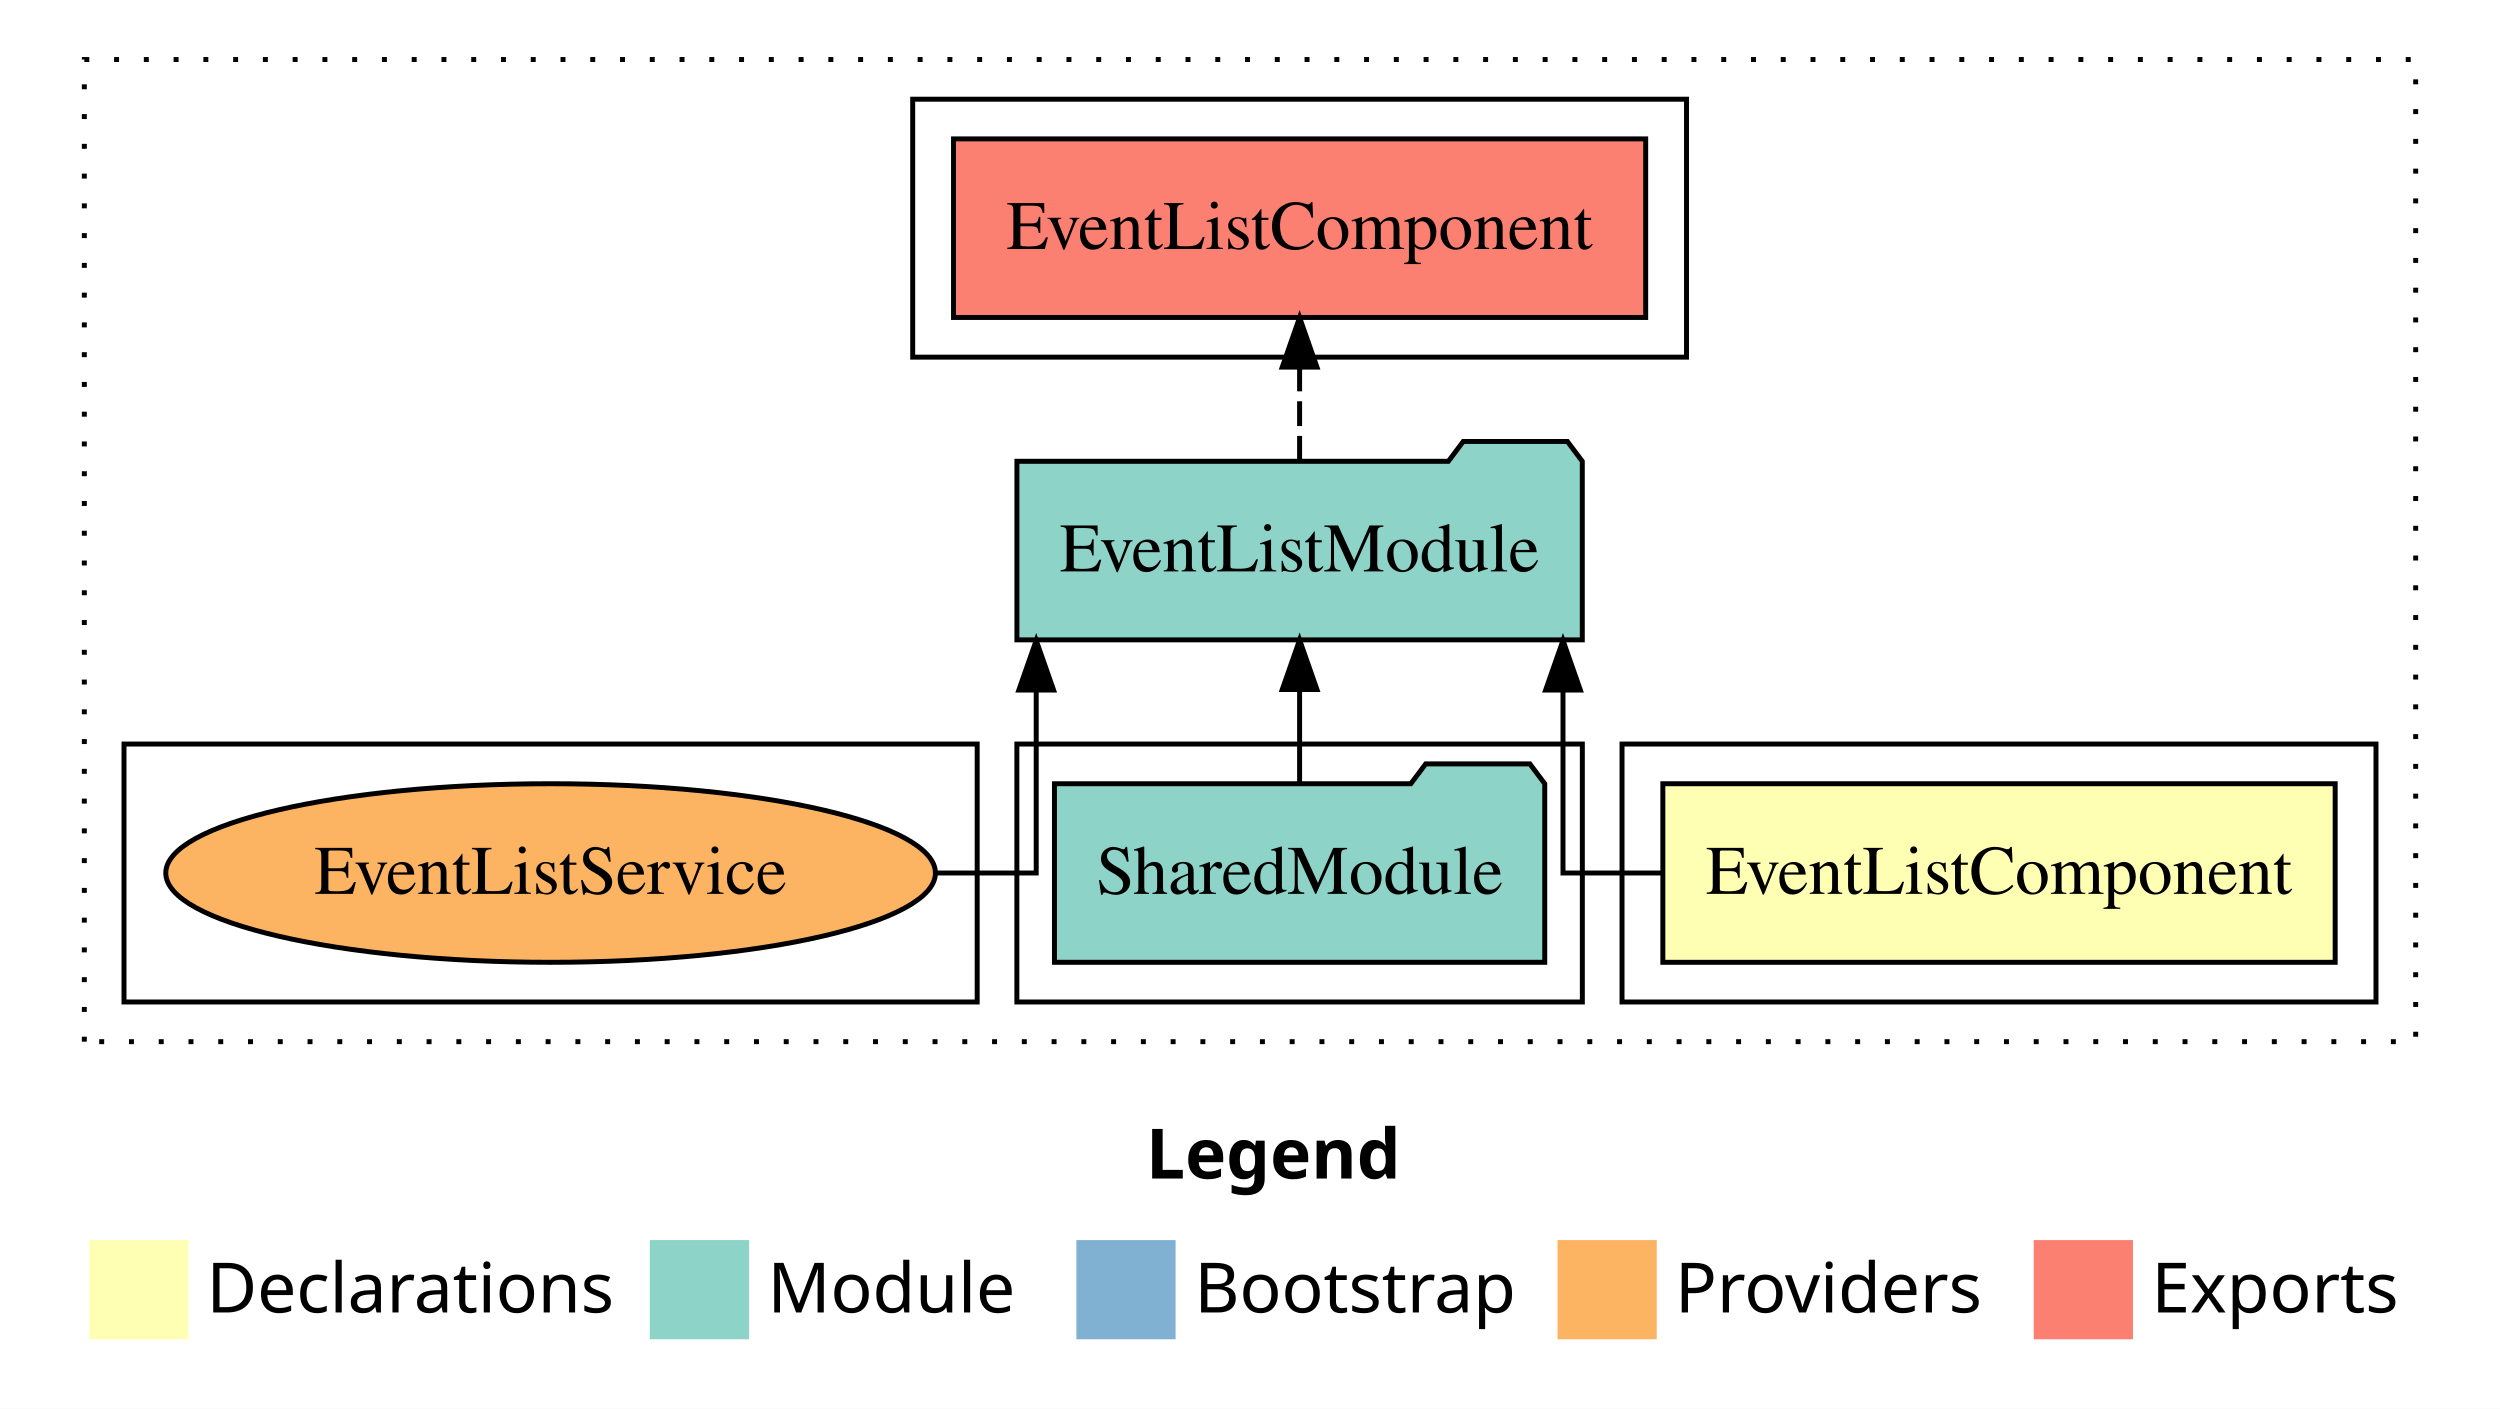
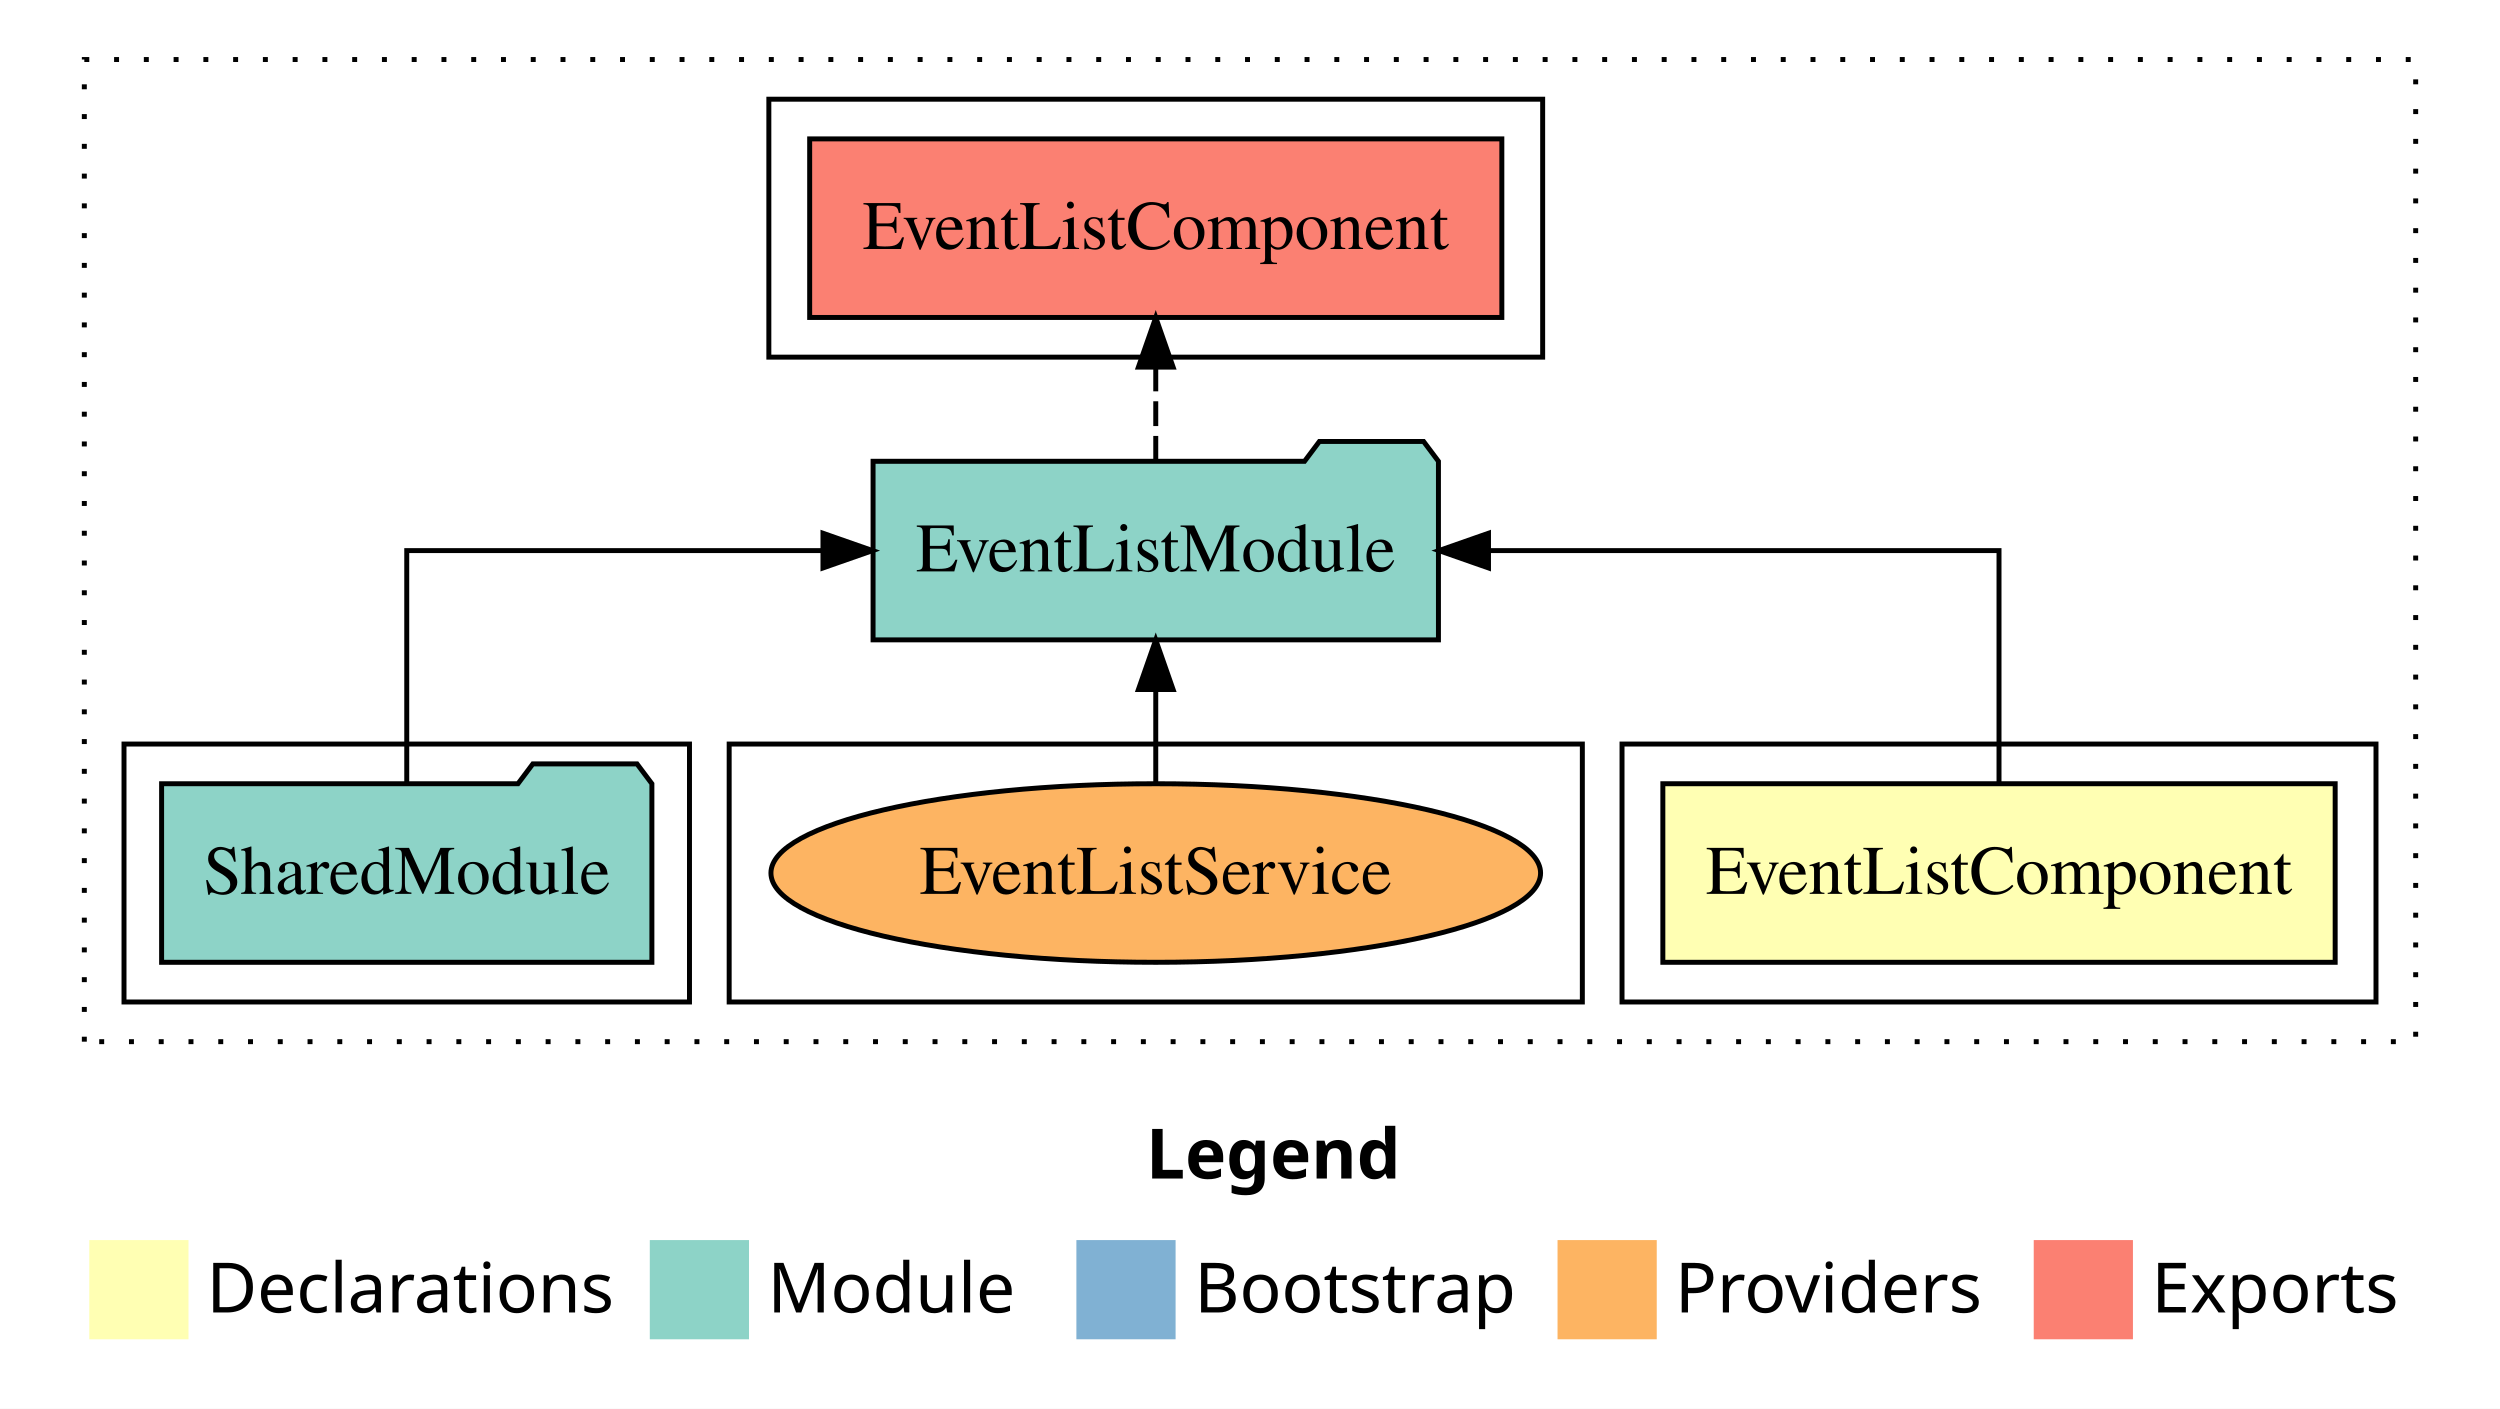
<svg xmlns="http://www.w3.org/2000/svg" width="504pt" height="284pt" viewBox="0.00 0.00 504.00 284.00">
  <g id="graph0" class="graph" transform="scale(1 1) rotate(0) translate(4 280)">
    <polygon fill="white" stroke="transparent" points="-4,4 -4,-280 500,-280 500,4 -4,4" />
    <text text-anchor="start" x="227.01" y="-42.4" font-family="sans-serif" font-weight="bold" font-size="14.00">Legend</text>
    <polygon fill="#ffffb3" stroke="transparent" points="14,-10 14,-30 34,-30 34,-10 14,-10" />
    <text text-anchor="start" x="37.63" y="-15.4" font-family="sans-serif" font-size="14.00">  Declarations</text>
    <polygon fill="#8dd3c7" stroke="transparent" points="127,-10 127,-30 147,-30 147,-10 127,-10" />
    <text text-anchor="start" x="150.73" y="-15.4" font-family="sans-serif" font-size="14.00">  Module</text>
    <polygon fill="#80b1d3" stroke="transparent" points="213,-10 213,-30 233,-30 233,-10 213,-10" />
    <text text-anchor="start" x="236.78" y="-15.4" font-family="sans-serif" font-size="14.00">  Bootstrap</text>
    <polygon fill="#fdb462" stroke="transparent" points="310,-10 310,-30 330,-30 330,-10 310,-10" />
    <text text-anchor="start" x="333.67" y="-15.4" font-family="sans-serif" font-size="14.00">  Providers</text>
    <polygon fill="#fb8072" stroke="transparent" points="406,-10 406,-30 426,-30 426,-10 406,-10" />
    <text text-anchor="start" x="429.73" y="-15.4" font-family="sans-serif" font-size="14.00">  Exports</text>
    <g id="clust1" class="cluster">
      <polygon fill="none" stroke="black" stroke-dasharray="1,5" points="13,-70 13,-268 483,-268 483,-70 13,-70" />
    </g>
+     <g id="clust5" class="cluster">
+       <polygon fill="none" stroke="black" points="151,-208 151,-260 307,-260 307,-208 151,-208" />
+     </g>
    <g id="clust2" class="cluster">
      <polygon fill="none" stroke="black" points="323,-78 323,-130 475,-130 475,-78 323,-78" />
    </g>
+     <g id="clust7" class="cluster">
+       <polygon fill="none" stroke="black" points="143,-78 143,-130 315,-130 315,-78 143,-78" />
+     </g>
    <g id="clust4" class="cluster">
-       <polygon fill="none" stroke="black" points="201,-78 201,-130 315,-130 315,-78 201,-78" />
-     </g>
-     <g id="clust5" class="cluster">
-       <polygon fill="none" stroke="black" points="180,-208 180,-260 336,-260 336,-208 180,-208" />
-     </g>
-     <g id="clust7" class="cluster">
-       <polygon fill="none" stroke="black" points="21,-78 21,-130 193,-130 193,-78 21,-78" />
+       <polygon fill="none" stroke="black" points="21,-78 21,-130 135,-130 135,-78 21,-78" />
    </g>
    <g id="node1" class="node">
      <polygon fill="#ffffb3" stroke="black" points="466.77,-122 331.23,-122 331.23,-86 466.77,-86 466.77,-122" />
      <text text-anchor="middle" x="399" y="-99.8" font-family="Times,serif" font-size="14.00">EventListComponent</text>
    </g>
    <g id="node2" class="node">
-       <polygon fill="#8dd3c7" stroke="black" points="314.99,-187 311.99,-191 290.99,-191 287.99,-187 201.01,-187 201.01,-151 314.99,-151 314.99,-187" />
-       <text text-anchor="middle" x="258" y="-164.8" font-family="Times,serif" font-size="14.00">EventListModule</text>
+       <polygon fill="#8dd3c7" stroke="black" points="285.99,-187 282.99,-191 261.99,-191 258.99,-187 172.01,-187 172.01,-151 285.99,-151 285.99,-187" />
+       <text text-anchor="middle" x="229" y="-164.8" font-family="Times,serif" font-size="14.00">EventListModule</text>
    </g>
    <g id="edge1" class="edge">
-       <path fill="none" stroke="black" d="M331.05,-104C319.47,-104 311.1,-104 311.1,-104 311.1,-104 311.1,-140.89 311.1,-140.89" />
-       <polygon fill="black" stroke="black" points="307.6,-140.89 311.1,-150.89 314.6,-140.89 307.6,-140.89" />
+       <path fill="none" stroke="black" d="M399,-122.11C399,-141.34 399,-169 399,-169 399,-169 296.08,-169 296.08,-169" />
+       <polygon fill="black" stroke="black" points="296.08,-165.5 286.08,-169 296.08,-172.5 296.08,-165.5" />
    </g>
    <g id="node4" class="node">
-       <polygon fill="#fb8072" stroke="black" points="327.77,-252 188.23,-252 188.23,-216 327.77,-216 327.77,-252" />
-       <text text-anchor="middle" x="258" y="-229.8" font-family="Times,serif" font-size="14.00">EventListComponent </text>
+       <polygon fill="#fb8072" stroke="black" points="298.77,-252 159.23,-252 159.23,-216 298.77,-216 298.77,-252" />
+       <text text-anchor="middle" x="229" y="-229.8" font-family="Times,serif" font-size="14.00">EventListComponent </text>
    </g>
    <g id="edge3" class="edge">
-       <path fill="none" stroke="black" stroke-dasharray="5,2" d="M258,-187.11C258,-187.11 258,-205.99 258,-205.99" />
-       <polygon fill="black" stroke="black" points="254.5,-205.99 258,-215.99 261.5,-205.99 254.5,-205.99" />
+       <path fill="none" stroke="black" stroke-dasharray="5,2" d="M229,-187.11C229,-187.11 229,-205.99 229,-205.99" />
+       <polygon fill="black" stroke="black" points="225.5,-205.99 229,-215.99 232.5,-205.99 225.5,-205.99" />
    </g>
    <g id="node3" class="node">
-       <polygon fill="#8dd3c7" stroke="black" points="307.42,-122 304.42,-126 283.42,-126 280.42,-122 208.58,-122 208.58,-86 307.42,-86 307.42,-122" />
-       <text text-anchor="middle" x="258" y="-99.8" font-family="Times,serif" font-size="14.00">SharedModule</text>
+       <polygon fill="#8dd3c7" stroke="black" points="127.42,-122 124.42,-126 103.42,-126 100.42,-122 28.58,-122 28.58,-86 127.42,-86 127.42,-122" />
+       <text text-anchor="middle" x="78" y="-99.8" font-family="Times,serif" font-size="14.00">SharedModule</text>
    </g>
    <g id="edge2" class="edge">
-       <path fill="none" stroke="black" d="M258,-122.11C258,-122.11 258,-140.99 258,-140.99" />
-       <polygon fill="black" stroke="black" points="254.5,-140.99 258,-150.99 261.5,-140.99 254.5,-140.99" />
+       <path fill="none" stroke="black" d="M78,-122.11C78,-141.34 78,-169 78,-169 78,-169 161.91,-169 161.91,-169" />
+       <polygon fill="black" stroke="black" points="161.91,-172.5 171.91,-169 161.91,-165.5 161.91,-172.5" />
    </g>
    <g id="node5" class="node">
-       <ellipse fill="#fdb462" stroke="black" cx="107" cy="-104" rx="77.58" ry="18" />
-       <text text-anchor="middle" x="107" y="-99.8" font-family="Times,serif" font-size="14.00">EventListService</text>
+       <ellipse fill="#fdb462" stroke="black" cx="229" cy="-104" rx="77.58" ry="18" />
+       <text text-anchor="middle" x="229" y="-99.8" font-family="Times,serif" font-size="14.00">EventListService</text>
    </g>
    <g id="edge4" class="edge">
-       <path fill="none" stroke="black" d="M184.61,-104C196.5,-104 204.9,-104 204.9,-104 204.9,-104 204.9,-140.89 204.9,-140.89" />
-       <polygon fill="black" stroke="black" points="201.4,-140.89 204.9,-150.89 208.4,-140.89 201.4,-140.89" />
+       <path fill="none" stroke="black" d="M229,-122.11C229,-122.11 229,-140.99 229,-140.99" />
+       <polygon fill="black" stroke="black" points="225.5,-140.99 229,-150.99 232.5,-140.99 225.5,-140.99" />
    </g>
  </g>
</svg>
